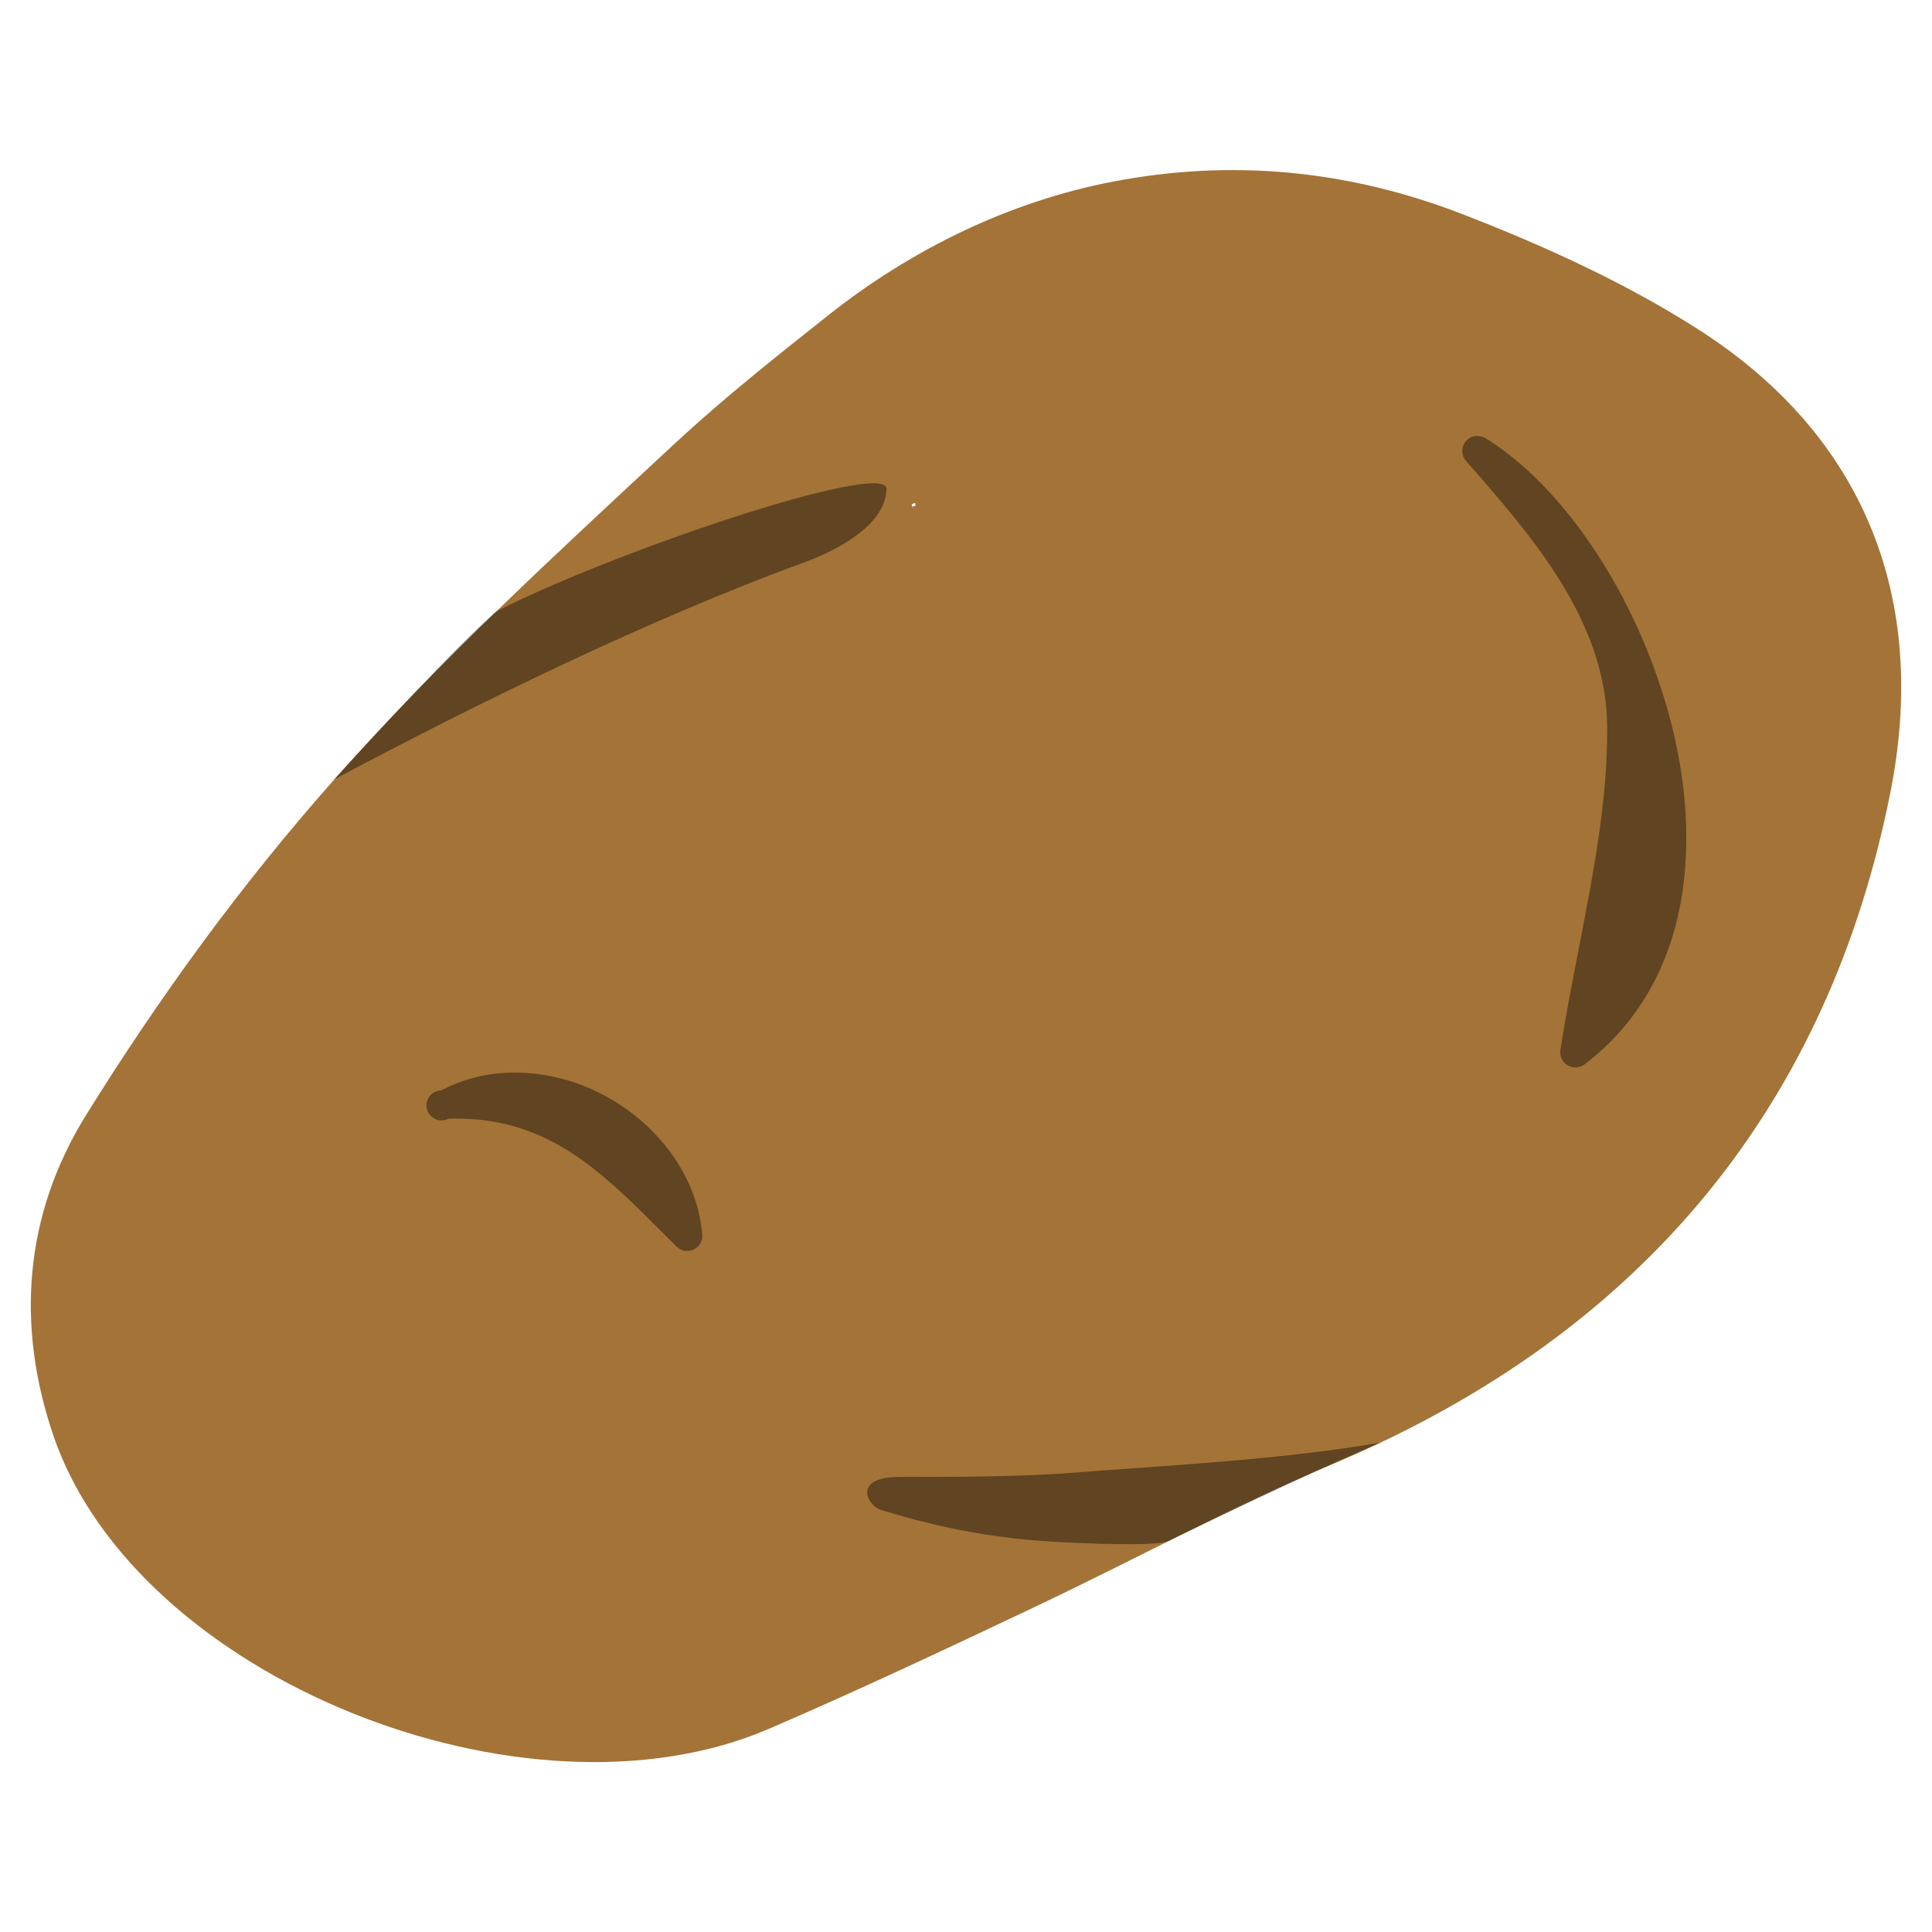
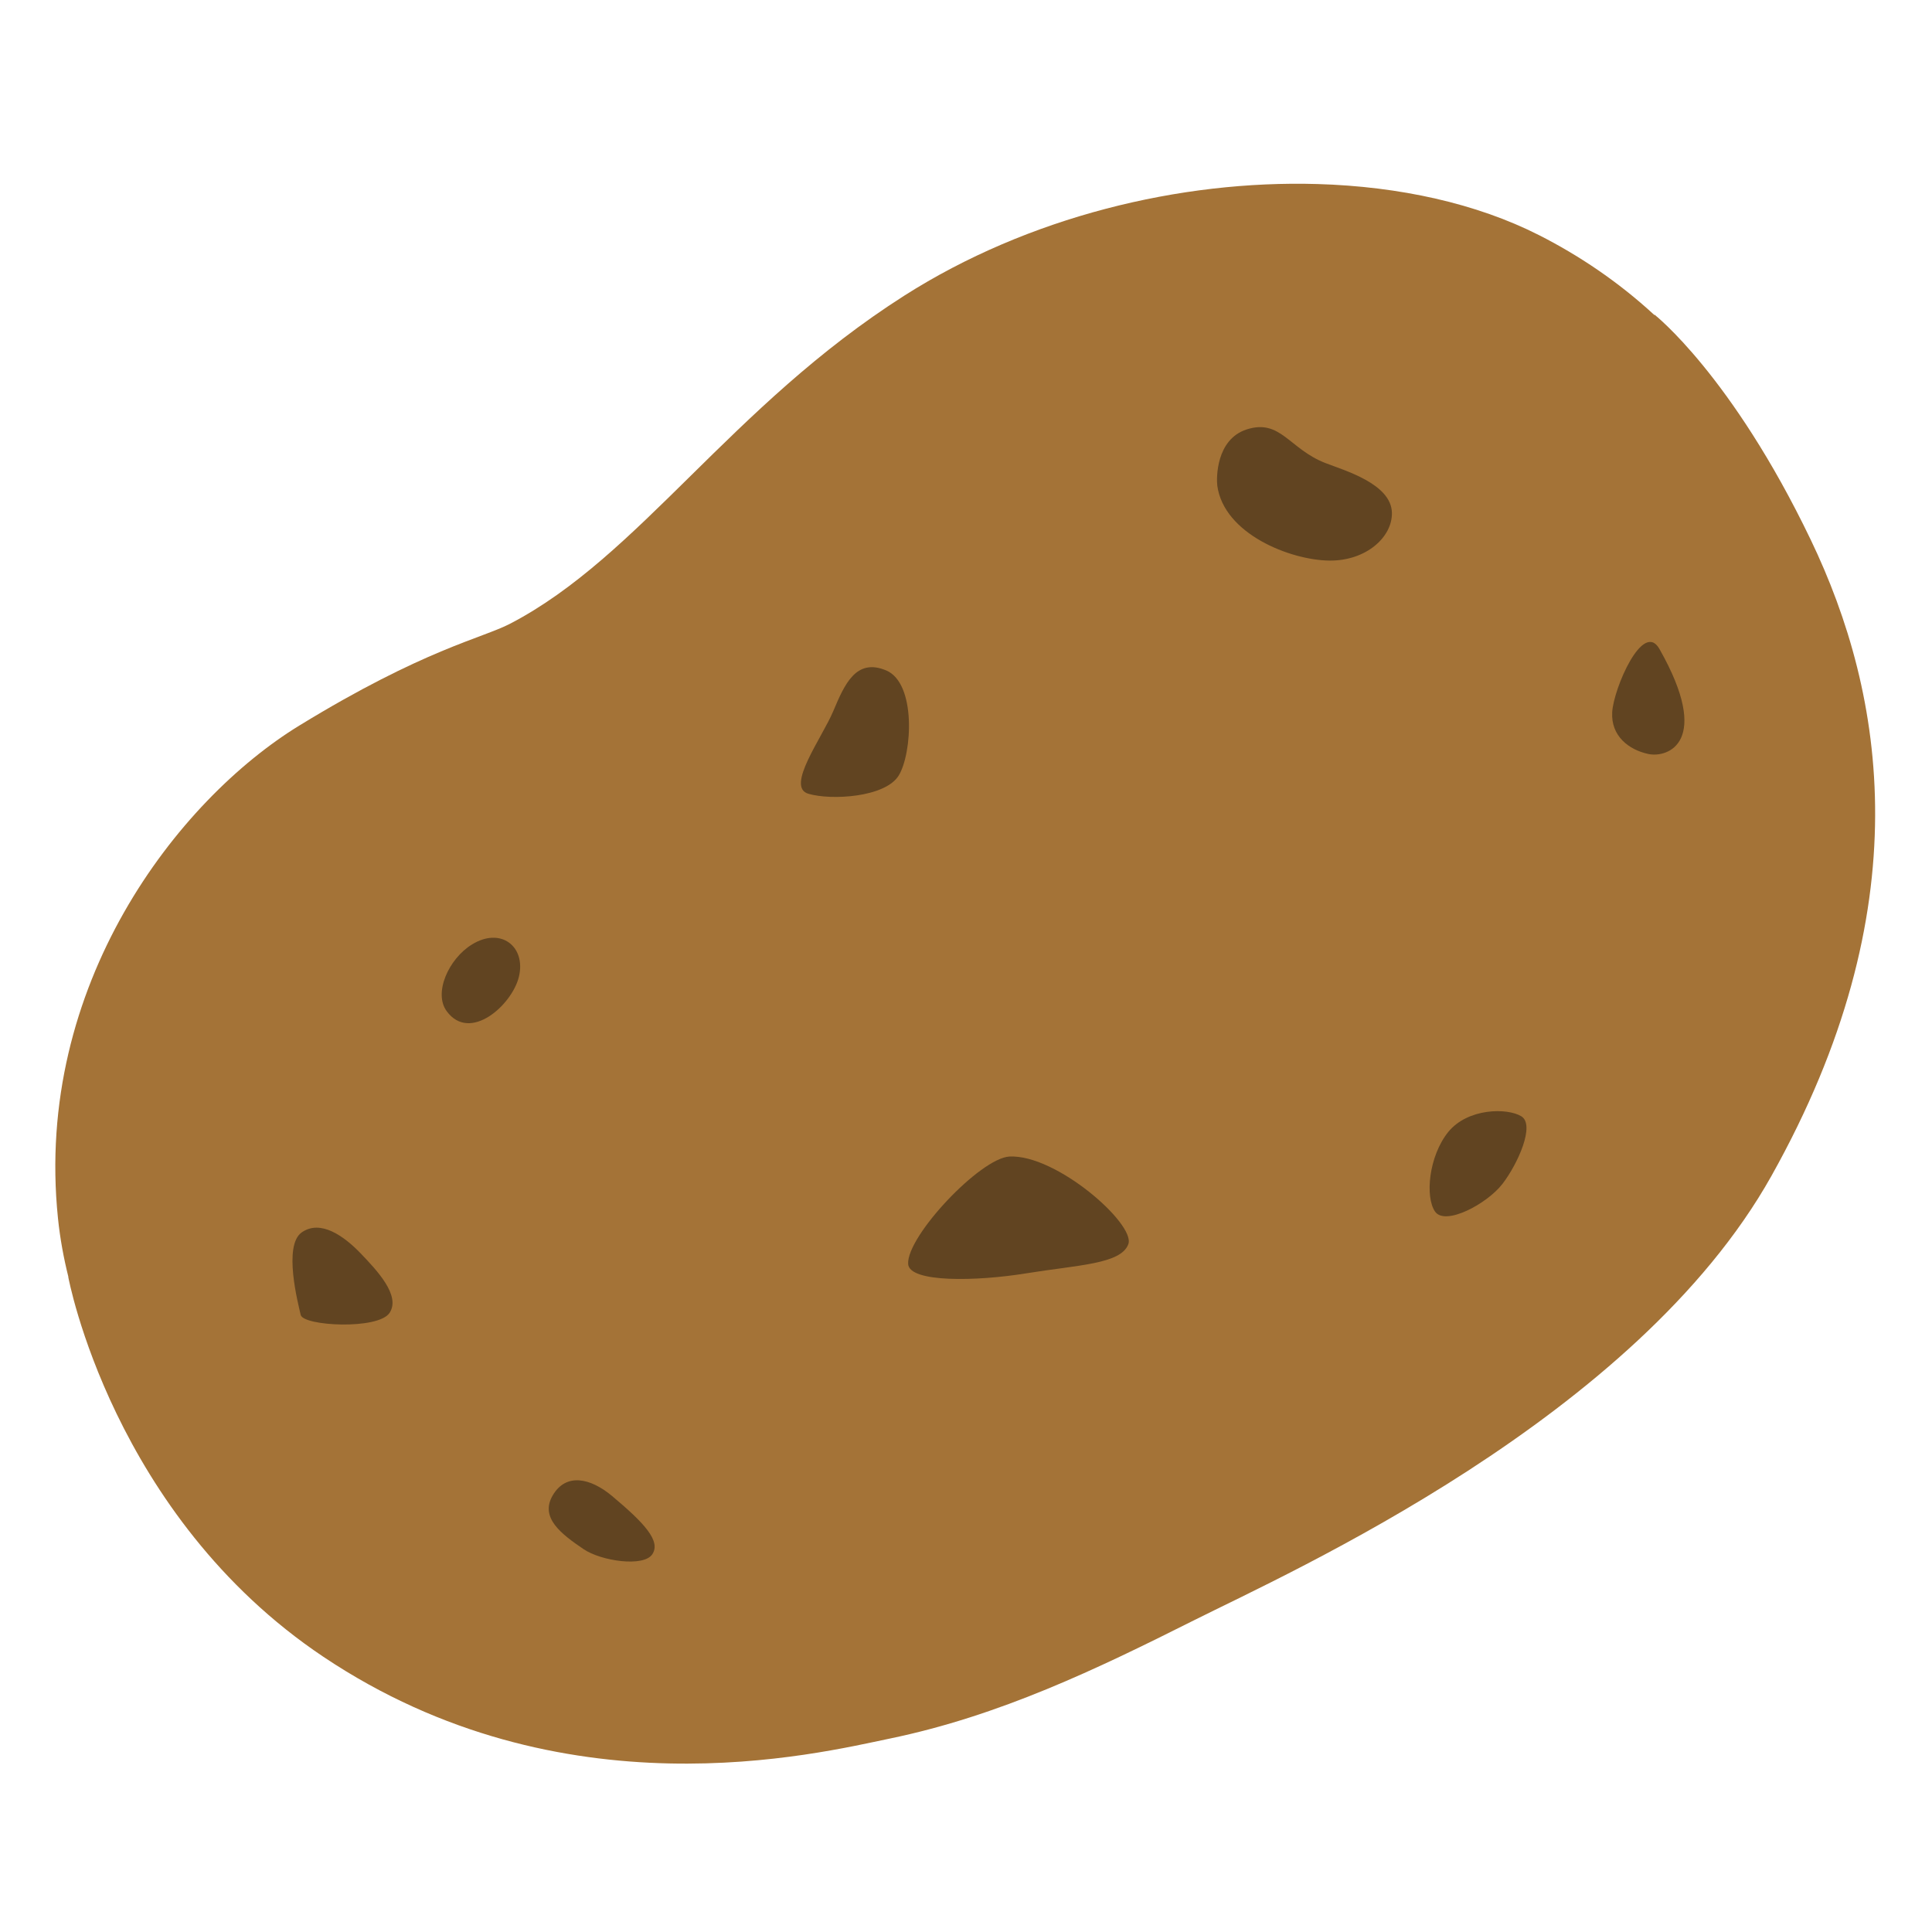
- <svg xmlns="http://www.w3.org/2000/svg" width="128" height="128">
-   <path d="M112.51 21.82c-4.8-3.07-10.15-5.51-15.56-7.61-7.7-2.99-15.42-3.67-23.2-2.18-6.89 1.32-13.39 4.5-18.93 8.9-3.46 2.74-6.92 5.49-10.13 8.47-7.74 7.2-15.59 14.39-22.55 22.25-6.13 6.91-11.62 14.46-16.44 22.23-4.14 6.67-4.63 13.99-2.16 21.24 5.5 16.09 31.28 26.36 47.4 19.42 5.88-2.53 11.69-5.27 17.48-8.01 6.66-3.15 13.16-6.7 19.94-9.56 20.74-8.77 32.83-24.01 36.89-44.51 2.52-12.72-1.66-23.56-12.74-30.64zM60.63 33.33c.11.42-.25-.01-.14.41l-.09-.34c.08-.03.16-.05.23-.07z" fill="#a47337" />
-   <path d="M97.88 28.88a.98.98 0 0 0-.76.35 1 1 0 0 0 .01 1.31c4.35 4.96 9.29 10.58 9.35 17.59.04 4.8-.89 9.61-1.88 14.71-.43 2.2-.87 4.47-1.22 6.73-.06.4.13.8.48 1.01.16.09.34.14.51.14.21 0 .43-.07.61-.2 4.72-3.59 7.04-9.24 6.71-16.32-.46-9.78-6.29-20.84-13.27-25.17-.18-.1-.36-.15-.54-.15zM34.11 71.06c-1.75 0-3.39.4-4.87 1.18a.996.996 0 1 0 .47 1.879h.03c.18-.01.36-.01.53-.01 6.06 0 9.6 3.542 13.35 7.282.4.4.8.799 1.21 1.199a.983.983 0 0 0 1.13.19c.38-.18.61-.57.57-.99-.49-5.81-6.18-10.73-12.42-10.73zM32.88 40.51c7.74-3.96 25.52-9.94 25.85-8.17.01 2.75-4.2 4.47-5.5 4.94-10.07 3.67-21.63 9.32-31.09 14.36 2.47-2.72 8.21-8.94 10.74-11.13zM71 97.58c-3.38.27-8.02.27-11.41.27-3.16 0-2.13 1.91-1.22 2.19 4.24 1.29 7.86 1.95 12.29 2.15.89.04 5.96.29 6.76-.1 6.58-3.18 10.54-5.01 14.01-6.51-6.76 1.17-14.86 1.55-20.43 2z" fill-opacity=".407" />
+ <svg xmlns="http://www.w3.org/2000/svg" version="1.1" id="Layer_3" x="0px" y="0px" viewBox="0 0 128 128" style="enable-background:new 0 0 128 128;" xml:space="preserve">
+   <defs id="defs11748" />
+   <path id="path11719" style="fill:#a47337;fill-opacity:1;stroke-width:1" d="M 87.281,12.193 C 78.191,11.927 68.114,14.367 59.92,19.582 48.4,26.917 42.371,36.861 33.801,41.32 31.941,42.291 28.09,43.013 19.84,48.064 11.77,53.003 2.25,65.259 3.84,80.706 c 0.139,1.353 0.38,2.653 0.695,3.911 -7.78e-4,-0.002 -0.016,-0.034 -0.016,-0.034 0,0 2.91,15.816 16.91,25.187 15.84,10.601 32.641,6.428 37.541,5.411 7.27,-1.508 13.689,-4.596 20.119,-7.825 6.43,-3.228 29.29,-13.413 38.27,-29.443 9.91,-17.686 7.552,-31.857 2.602,-42.162 -5.24,-10.906 -10.352,-14.91 -10.352,-14.91 0,0 0.008,0.039 0.008,0.04 -2.414,-2.23 -5.041,-3.978 -7.656,-5.304 -4.125,-2.092 -9.225,-3.225 -14.68,-3.384 z" />
+   <path style="fill:#614421;stroke:#B8885A;stroke-miterlimit:10;fill-opacity:1" d="M47.5,118.52" id="path11723" />
+   <path style="fill:#614421;fill-opacity:1" d="m 60.166,83.734 c 0.06,1.26 4.55,1.16 7.81,0.63 3.45,-0.56 6.3,-0.61 6.78,-1.94 0.48,-1.33 -4.78,-5.96 -7.88,-5.8 -1.94,0.11 -6.8,5.27 -6.71,7.11 z" id="path11725" />
+   <path style="fill:#614421;fill-opacity:1" d="m 95.076,80.27 c 0.67,0.97 3.45,-0.51 4.47,-1.84 1.02,-1.33 2.17,-3.9 1.25,-4.47 -0.92,-0.57 -3.55,-0.56 -4.85,1.04 -1.29,1.61 -1.54,4.3 -0.87,5.27 z" id="path11727" />
+   <path style="fill:#614421;fill-opacity:1" d="m 109.942,42.995 c -1.09,-1.92 -3.04,2.62 -3.13,4.19 -0.09,1.57 1.09,2.49 2.4,2.77 1.29,0.27 4.23,-0.79 0.73,-6.96 z" id="path11729" />
+   <path style="fill:#614421;fill-opacity:1" d="m 36.623,99.065 c -0.88,1.49 0.57,2.57 2.04,3.57 1.16,0.79 4,1.21 4.56,0.33 0.57,-0.88 -0.55,-2.07 -2.67,-3.85 -1.45,-1.21 -3.05,-1.54 -3.93,-0.05 z" id="path11731" />
+   <path style="fill:#614421;stroke:#513531;stroke-miterlimit:10;fill-opacity:1" d="M43.81,93.79" id="path11733" />
+   <path style="fill:#614421;fill-opacity:1" d="m 19.993,81.647 c -1.25,0.87 -0.24,4.73 -0.07,5.47 0.17,0.74 5.15,1 5.89,-0.14 0.74,-1.14 -0.82,-2.79 -1.92,-3.94 -1.1,-1.14 -2.65,-2.26 -3.9,-1.39 z" id="path11735" />
+   <path style="fill:#614421;fill-opacity:1" d="m 29.6,67 c 1.54,2.09 4.33,-0.42 4.78,-2.29 0.48,-2.01 -1.21,-3.32 -3.12,-2.13 -1.53,0.94 -2.56,3.21 -1.66,4.42 z" id="path11737" />
+   <path style="fill:#614421;fill-opacity:1" d="m 58.714,44.418 c -2,-0.84 -2.76,0.92 -3.51,2.7 -0.75,1.78 -3.17,5.02 -1.65,5.47 1.52,0.45 5.1,0.24 5.99,-1.21 0.89,-1.46 1.17,-6.11 -0.83,-6.96 z" id="path11739" />
+   <path style="fill:#614421;fill-opacity:1" d="m 80.648,32.17 c 0.43,3.2 4.83,4.94 7.42,4.97 2.43,0.03 4.18,-1.55 4.15,-3.16 -0.03,-1.93 -3.17,-2.82 -4.4,-3.3 -2.41,-0.93 -2.97,-2.95 -5.22,-2.23 -2.04,0.66 -2.01,3.23 -1.95,3.72 z" id="path11743" />
</svg>
